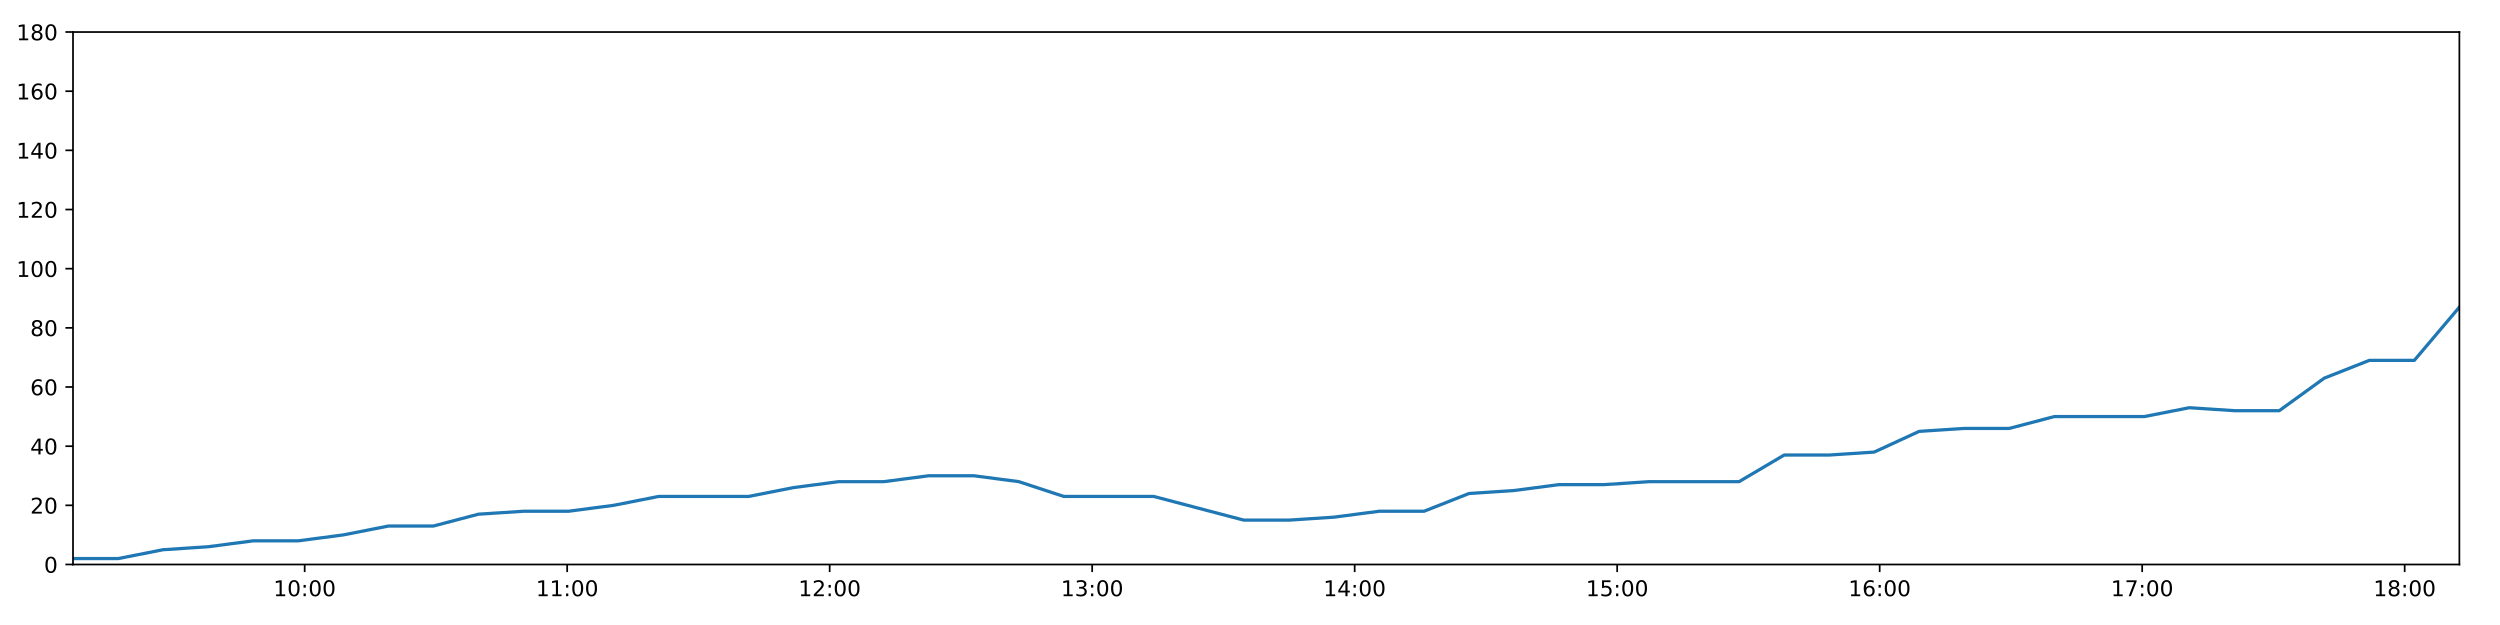
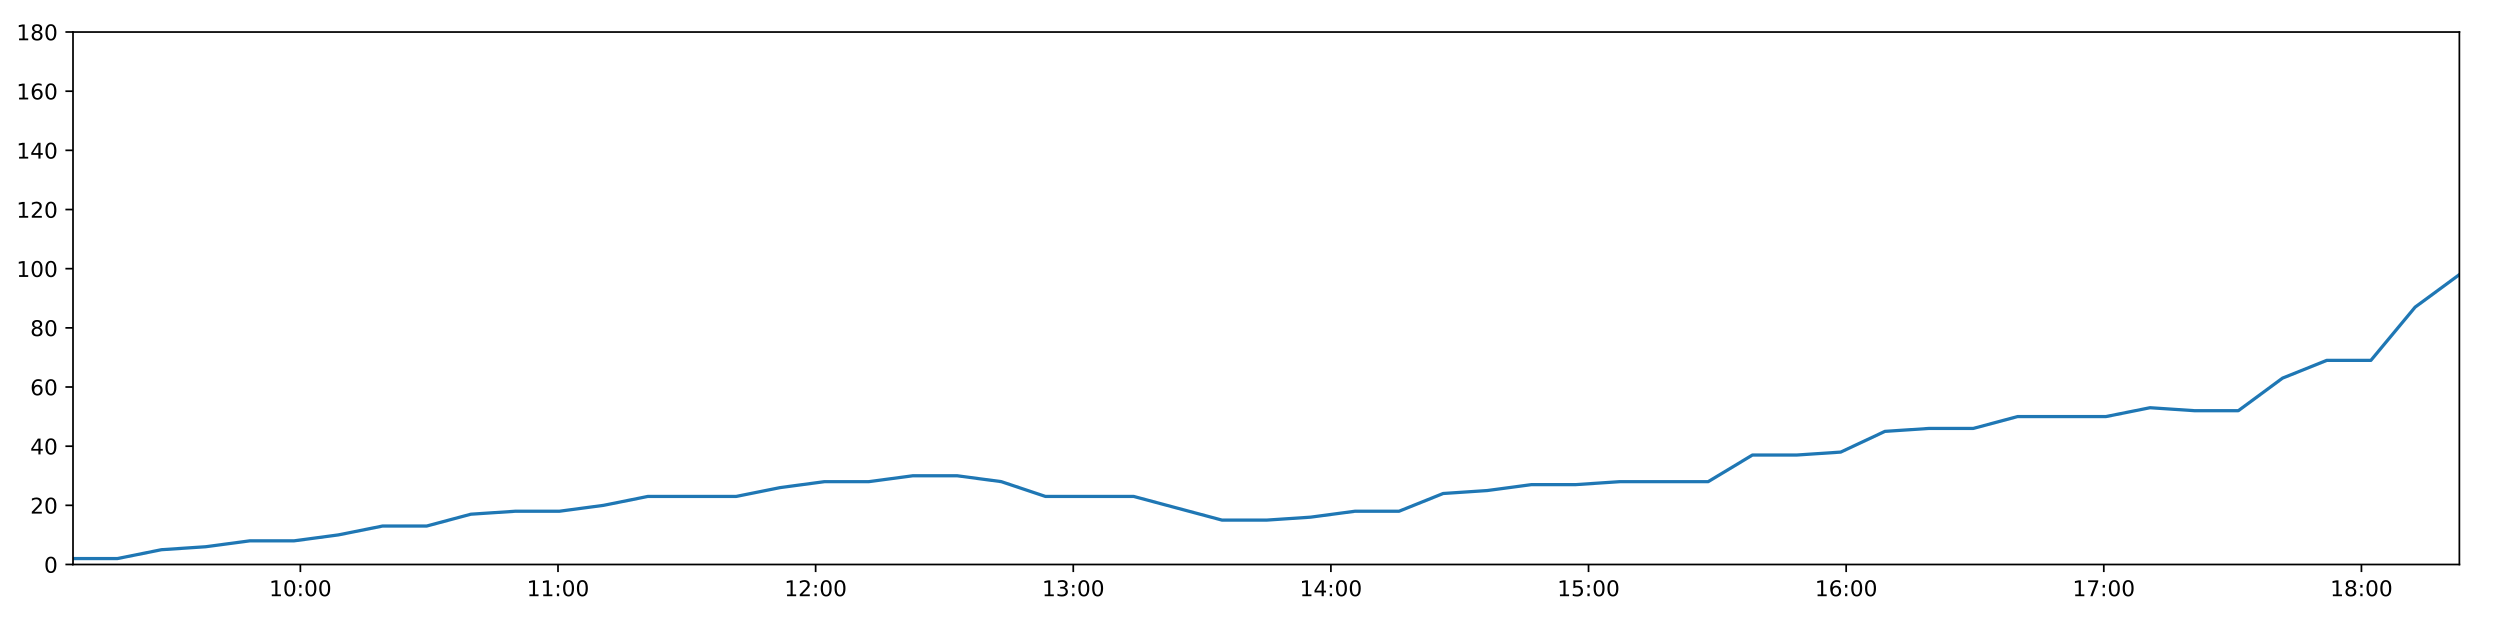
<svg xmlns="http://www.w3.org/2000/svg" xmlns:xlink="http://www.w3.org/1999/xlink" height="288pt" version="1.1" viewBox="0 0 1152 288" width="1152pt">
  <defs>
    <style type="text/css">
*{stroke-linecap:butt;stroke-linejoin:round;}
  </style>
  </defs>
  <g id="figure_1">
    <g id="patch_1">
      <path d="M 0 288  L 1152 288  L 1152 0  L 0 0  z " style="fill:#ffffff;" />
    </g>
    <g id="axes_1">
      <g id="patch_2">
        <path d="M 33.64 260.12  L 1133.28 260.12  L 1133.28 14.76  L 33.64 14.76  z " style="fill:#ffffff;" />
      </g>
      <g id="matplotlib.axis_1">
        <g id="xtick_1">
          <g id="line2d_1">
            <defs>
-               <path d="M 0 0  L 0 3.5  " id="me7e943b1df" style="stroke:#000000;stroke-width:0.8;" />
-             </defs>
-             <g>
-               <use style="stroke:#000000;stroke-width:0.8;" x="140.392" xlink:href="#me7e943b1df" y="260.12" />
+               <path d="M 0 0  L 0 3.5  " id="m3e52a49816" style="stroke:#000000;stroke-width:0.8;" />
+             </defs>
+             <g>
+               <use style="stroke:#000000;stroke-width:0.8;" x="138.412" xlink:href="#m3e52a49816" y="260.12" />
            </g>
          </g>
          <g id="text_1">
            <defs>
              <path d="M 12.406 8.297  L 28.516 8.297  L 28.516 63.922  L 10.984 60.406  L 10.984 69.391  L 28.422 72.906  L 38.281 72.906  L 38.281 8.297  L 54.391 8.297  L 54.391 0  L 12.406 0  z " id="DejaVuSans-49" />
              <path d="M 31.781 66.406  Q 24.172 66.406 20.328 58.906  Q 16.5 51.422 16.5 36.375  Q 16.5 21.391 20.328 13.891  Q 24.172 6.391 31.781 6.391  Q 39.453 6.391 43.281 13.891  Q 47.125 21.391 47.125 36.375  Q 47.125 51.422 43.281 58.906  Q 39.453 66.406 31.781 66.406  z M 31.781 74.219  Q 44.047 74.219 50.516 64.516  Q 56.984 54.828 56.984 36.375  Q 56.984 17.969 50.516 8.266  Q 44.047 -1.422 31.781 -1.422  Q 19.531 -1.422 13.062 8.266  Q 6.594 17.969 6.594 36.375  Q 6.594 54.828 13.062 64.516  Q 19.531 74.219 31.781 74.219  z " id="DejaVuSans-48" />
              <path d="M 11.719 12.406  L 22.016 12.406  L 22.016 0  L 11.719 0  z M 11.719 51.703  L 22.016 51.703  L 22.016 39.312  L 11.719 39.312  z " id="DejaVuSans-58" />
            </defs>
-             <g transform="translate(125.9824 274.7184)scale(0.1 -0.1)">
+             <g transform="translate(124.0025 274.7184)scale(0.1 -0.1)">
              <use xlink:href="#DejaVuSans-49" />
              <use x="63.623" xlink:href="#DejaVuSans-48" />
              <use x="127.246" xlink:href="#DejaVuSans-58" />
              <use x="160.938" xlink:href="#DejaVuSans-48" />
              <use x="224.561" xlink:href="#DejaVuSans-48" />
            </g>
          </g>
        </g>
        <g id="xtick_2">
          <g id="line2d_2">
            <g>
-               <use style="stroke:#000000;stroke-width:0.8;" x="261.352" xlink:href="#me7e943b1df" y="260.12" />
+               <use style="stroke:#000000;stroke-width:0.8;" x="257.129" xlink:href="#m3e52a49816" y="260.12" />
            </g>
          </g>
          <g id="text_2">
-             <g transform="translate(246.9427 274.7184)scale(0.1 -0.1)">
+             <g transform="translate(242.7193 274.7184)scale(0.1 -0.1)">
              <use xlink:href="#DejaVuSans-49" />
              <use x="63.623" xlink:href="#DejaVuSans-49" />
              <use x="127.246" xlink:href="#DejaVuSans-58" />
              <use x="160.938" xlink:href="#DejaVuSans-48" />
              <use x="224.561" xlink:href="#DejaVuSans-48" />
            </g>
          </g>
        </g>
        <g id="xtick_3">
          <g id="line2d_3">
            <g>
-               <use style="stroke:#000000;stroke-width:0.8;" x="382.312" xlink:href="#me7e943b1df" y="260.12" />
+               <use style="stroke:#000000;stroke-width:0.8;" x="375.846" xlink:href="#m3e52a49816" y="260.12" />
            </g>
          </g>
          <g id="text_3">
            <defs>
              <path d="M 19.188 8.297  L 53.609 8.297  L 53.609 0  L 7.328 0  L 7.328 8.297  Q 12.938 14.109 22.625 23.891  Q 32.328 33.688 34.812 36.531  Q 39.547 41.844 41.422 45.531  Q 43.312 49.219 43.312 52.781  Q 43.312 58.594 39.234 62.25  Q 35.156 65.922 28.609 65.922  Q 23.969 65.922 18.812 64.312  Q 13.672 62.703 7.812 59.422  L 7.812 69.391  Q 13.766 71.781 18.938 73  Q 24.125 74.219 28.422 74.219  Q 39.75 74.219 46.484 68.547  Q 53.219 62.891 53.219 53.422  Q 53.219 48.922 51.531 44.891  Q 49.859 40.875 45.406 35.406  Q 44.188 33.984 37.641 27.219  Q 31.109 20.453 19.188 8.297  z " id="DejaVuSans-50" />
            </defs>
-             <g transform="translate(367.903 274.7184)scale(0.1 -0.1)">
+             <g transform="translate(361.4362 274.7184)scale(0.1 -0.1)">
              <use xlink:href="#DejaVuSans-49" />
              <use x="63.623" xlink:href="#DejaVuSans-50" />
              <use x="127.246" xlink:href="#DejaVuSans-58" />
              <use x="160.938" xlink:href="#DejaVuSans-48" />
              <use x="224.561" xlink:href="#DejaVuSans-48" />
            </g>
          </g>
        </g>
        <g id="xtick_4">
          <g id="line2d_4">
            <g>
-               <use style="stroke:#000000;stroke-width:0.8;" x="503.273" xlink:href="#me7e943b1df" y="260.12" />
+               <use style="stroke:#000000;stroke-width:0.8;" x="494.562" xlink:href="#m3e52a49816" y="260.12" />
            </g>
          </g>
          <g id="text_4">
            <defs>
              <path d="M 40.578 39.312  Q 47.656 37.797 51.625 33  Q 55.609 28.219 55.609 21.188  Q 55.609 10.406 48.188 4.484  Q 40.766 -1.422 27.094 -1.422  Q 22.516 -1.422 17.656 -0.516  Q 12.797 0.391 7.625 2.203  L 7.625 11.719  Q 11.719 9.328 16.594 8.109  Q 21.484 6.891 26.812 6.891  Q 36.078 6.891 40.938 10.547  Q 45.797 14.203 45.797 21.188  Q 45.797 27.641 41.281 31.266  Q 36.766 34.906 28.719 34.906  L 20.219 34.906  L 20.219 43.016  L 29.109 43.016  Q 36.375 43.016 40.234 45.922  Q 44.094 48.828 44.094 54.297  Q 44.094 59.906 40.109 62.906  Q 36.141 65.922 28.719 65.922  Q 24.656 65.922 20.016 65.031  Q 15.375 64.156 9.812 62.312  L 9.812 71.094  Q 15.438 72.656 20.344 73.438  Q 25.25 74.219 29.594 74.219  Q 40.828 74.219 47.359 69.109  Q 53.906 64.016 53.906 55.328  Q 53.906 49.266 50.438 45.094  Q 46.969 40.922 40.578 39.312  z " id="DejaVuSans-51" />
            </defs>
-             <g transform="translate(488.8633 274.7184)scale(0.1 -0.1)">
+             <g transform="translate(480.153 274.7184)scale(0.1 -0.1)">
              <use xlink:href="#DejaVuSans-49" />
              <use x="63.623" xlink:href="#DejaVuSans-51" />
              <use x="127.246" xlink:href="#DejaVuSans-58" />
              <use x="160.938" xlink:href="#DejaVuSans-48" />
              <use x="224.561" xlink:href="#DejaVuSans-48" />
            </g>
          </g>
        </g>
        <g id="xtick_5">
          <g id="line2d_5">
            <g>
-               <use style="stroke:#000000;stroke-width:0.8;" x="624.233" xlink:href="#me7e943b1df" y="260.12" />
+               <use style="stroke:#000000;stroke-width:0.8;" x="613.279" xlink:href="#m3e52a49816" y="260.12" />
            </g>
          </g>
          <g id="text_5">
            <defs>
              <path d="M 37.797 64.312  L 12.891 25.391  L 37.797 25.391  z M 35.203 72.906  L 47.609 72.906  L 47.609 25.391  L 58.016 25.391  L 58.016 17.188  L 47.609 17.188  L 47.609 0  L 37.797 0  L 37.797 17.188  L 4.891 17.188  L 4.891 26.703  z " id="DejaVuSans-52" />
            </defs>
-             <g transform="translate(609.8236 274.7184)scale(0.1 -0.1)">
+             <g transform="translate(598.8698 274.7184)scale(0.1 -0.1)">
              <use xlink:href="#DejaVuSans-49" />
              <use x="63.623" xlink:href="#DejaVuSans-52" />
              <use x="127.246" xlink:href="#DejaVuSans-58" />
              <use x="160.938" xlink:href="#DejaVuSans-48" />
              <use x="224.561" xlink:href="#DejaVuSans-48" />
            </g>
          </g>
        </g>
        <g id="xtick_6">
          <g id="line2d_6">
            <g>
-               <use style="stroke:#000000;stroke-width:0.8;" x="745.193" xlink:href="#me7e943b1df" y="260.12" />
+               <use style="stroke:#000000;stroke-width:0.8;" x="731.996" xlink:href="#m3e52a49816" y="260.12" />
            </g>
          </g>
          <g id="text_6">
            <defs>
              <path d="M 10.797 72.906  L 49.516 72.906  L 49.516 64.594  L 19.828 64.594  L 19.828 46.734  Q 21.969 47.469 24.109 47.828  Q 26.266 48.188 28.422 48.188  Q 40.625 48.188 47.75 41.5  Q 54.891 34.812 54.891 23.391  Q 54.891 11.625 47.562 5.094  Q 40.234 -1.422 26.906 -1.422  Q 22.312 -1.422 17.547 -0.641  Q 12.797 0.141 7.719 1.703  L 7.719 11.625  Q 12.109 9.234 16.797 8.062  Q 21.484 6.891 26.703 6.891  Q 35.156 6.891 40.078 11.328  Q 45.016 15.766 45.016 23.391  Q 45.016 31 40.078 35.438  Q 35.156 39.891 26.703 39.891  Q 22.75 39.891 18.812 39.016  Q 14.891 38.141 10.797 36.281  z " id="DejaVuSans-53" />
            </defs>
-             <g transform="translate(730.7839 274.7184)scale(0.1 -0.1)">
+             <g transform="translate(717.5866 274.7184)scale(0.1 -0.1)">
              <use xlink:href="#DejaVuSans-49" />
              <use x="63.623" xlink:href="#DejaVuSans-53" />
              <use x="127.246" xlink:href="#DejaVuSans-58" />
              <use x="160.938" xlink:href="#DejaVuSans-48" />
              <use x="224.561" xlink:href="#DejaVuSans-48" />
            </g>
          </g>
        </g>
        <g id="xtick_7">
          <g id="line2d_7">
            <g>
-               <use style="stroke:#000000;stroke-width:0.8;" x="866.154" xlink:href="#me7e943b1df" y="260.12" />
+               <use style="stroke:#000000;stroke-width:0.8;" x="850.713" xlink:href="#m3e52a49816" y="260.12" />
            </g>
          </g>
          <g id="text_7">
            <defs>
              <path d="M 33.016 40.375  Q 26.375 40.375 22.484 35.828  Q 18.609 31.297 18.609 23.391  Q 18.609 15.531 22.484 10.953  Q 26.375 6.391 33.016 6.391  Q 39.656 6.391 43.531 10.953  Q 47.406 15.531 47.406 23.391  Q 47.406 31.297 43.531 35.828  Q 39.656 40.375 33.016 40.375  z M 52.594 71.297  L 52.594 62.312  Q 48.875 64.062 45.094 64.984  Q 41.312 65.922 37.594 65.922  Q 27.828 65.922 22.672 59.328  Q 17.531 52.734 16.797 39.406  Q 19.672 43.656 24.016 45.922  Q 28.375 48.188 33.594 48.188  Q 44.578 48.188 50.953 41.516  Q 57.328 34.859 57.328 23.391  Q 57.328 12.156 50.688 5.359  Q 44.047 -1.422 33.016 -1.422  Q 20.359 -1.422 13.672 8.266  Q 6.984 17.969 6.984 36.375  Q 6.984 53.656 15.188 63.938  Q 23.391 74.219 37.203 74.219  Q 40.922 74.219 44.703 73.484  Q 48.484 72.75 52.594 71.297  z " id="DejaVuSans-54" />
            </defs>
-             <g transform="translate(851.7442 274.7184)scale(0.1 -0.1)">
+             <g transform="translate(836.3035 274.7184)scale(0.1 -0.1)">
              <use xlink:href="#DejaVuSans-49" />
              <use x="63.623" xlink:href="#DejaVuSans-54" />
              <use x="127.246" xlink:href="#DejaVuSans-58" />
              <use x="160.938" xlink:href="#DejaVuSans-48" />
              <use x="224.561" xlink:href="#DejaVuSans-48" />
            </g>
          </g>
        </g>
        <g id="xtick_8">
          <g id="line2d_8">
            <g>
-               <use style="stroke:#000000;stroke-width:0.8;" x="987.114" xlink:href="#me7e943b1df" y="260.12" />
+               <use style="stroke:#000000;stroke-width:0.8;" x="969.43" xlink:href="#m3e52a49816" y="260.12" />
            </g>
          </g>
          <g id="text_8">
            <defs>
              <path d="M 8.203 72.906  L 55.078 72.906  L 55.078 68.703  L 28.609 0  L 18.312 0  L 43.219 64.594  L 8.203 64.594  z " id="DejaVuSans-55" />
            </defs>
-             <g transform="translate(972.7044 274.7184)scale(0.1 -0.1)">
+             <g transform="translate(955.0203 274.7184)scale(0.1 -0.1)">
              <use xlink:href="#DejaVuSans-49" />
              <use x="63.623" xlink:href="#DejaVuSans-55" />
              <use x="127.246" xlink:href="#DejaVuSans-58" />
              <use x="160.938" xlink:href="#DejaVuSans-48" />
              <use x="224.561" xlink:href="#DejaVuSans-48" />
            </g>
          </g>
        </g>
        <g id="xtick_9">
          <g id="line2d_9">
            <g>
-               <use style="stroke:#000000;stroke-width:0.8;" x="1108.074" xlink:href="#me7e943b1df" y="260.12" />
+               <use style="stroke:#000000;stroke-width:0.8;" x="1088.146" xlink:href="#m3e52a49816" y="260.12" />
            </g>
          </g>
          <g id="text_9">
            <defs>
              <path d="M 31.781 34.625  Q 24.75 34.625 20.719 30.859  Q 16.703 27.094 16.703 20.516  Q 16.703 13.922 20.719 10.156  Q 24.75 6.391 31.781 6.391  Q 38.812 6.391 42.859 10.172  Q 46.922 13.969 46.922 20.516  Q 46.922 27.094 42.891 30.859  Q 38.875 34.625 31.781 34.625  z M 21.922 38.812  Q 15.578 40.375 12.031 44.719  Q 8.5 49.078 8.5 55.328  Q 8.5 64.062 14.719 69.141  Q 20.953 74.219 31.781 74.219  Q 42.672 74.219 48.875 69.141  Q 55.078 64.062 55.078 55.328  Q 55.078 49.078 51.531 44.719  Q 48 40.375 41.703 38.812  Q 48.828 37.156 52.797 32.312  Q 56.781 27.484 56.781 20.516  Q 56.781 9.906 50.312 4.234  Q 43.844 -1.422 31.781 -1.422  Q 19.734 -1.422 13.25 4.234  Q 6.781 9.906 6.781 20.516  Q 6.781 27.484 10.781 32.312  Q 14.797 37.156 21.922 38.812  z M 18.312 54.391  Q 18.312 48.734 21.844 45.562  Q 25.391 42.391 31.781 42.391  Q 38.141 42.391 41.719 45.562  Q 45.312 48.734 45.312 54.391  Q 45.312 60.062 41.719 63.234  Q 38.141 66.406 31.781 66.406  Q 25.391 66.406 21.844 63.234  Q 18.312 60.062 18.312 54.391  z " id="DejaVuSans-56" />
            </defs>
-             <g transform="translate(1093.665 274.7184)scale(0.1 -0.1)">
+             <g transform="translate(1073.737 274.7184)scale(0.1 -0.1)">
              <use xlink:href="#DejaVuSans-49" />
              <use x="63.623" xlink:href="#DejaVuSans-56" />
              <use x="127.246" xlink:href="#DejaVuSans-58" />
              <use x="160.938" xlink:href="#DejaVuSans-48" />
              <use x="224.561" xlink:href="#DejaVuSans-48" />
            </g>
          </g>
        </g>
      </g>
      <g id="matplotlib.axis_2">
        <g id="ytick_1">
          <g id="line2d_10">
            <defs>
-               <path d="M 0 0  L -3.5 0  " id="m6fbb5c0b26" style="stroke:#000000;stroke-width:0.8;" />
-             </defs>
-             <g>
-               <use style="stroke:#000000;stroke-width:0.8;" x="33.64" xlink:href="#m6fbb5c0b26" y="260.12" />
+               <path d="M 0 0  L -3.5 0  " id="m577c2a1b6c" style="stroke:#000000;stroke-width:0.8;" />
+             </defs>
+             <g>
+               <use style="stroke:#000000;stroke-width:0.8;" x="33.64" xlink:href="#m577c2a1b6c" y="260.12" />
            </g>
          </g>
          <g id="text_10">
            <g transform="translate(20.2775 263.9192)scale(0.1 -0.1)">
              <use xlink:href="#DejaVuSans-48" />
            </g>
          </g>
        </g>
        <g id="ytick_2">
          <g id="line2d_11">
            <g>
-               <use style="stroke:#000000;stroke-width:0.8;" x="33.64" xlink:href="#m6fbb5c0b26" y="232.858" />
+               <use style="stroke:#000000;stroke-width:0.8;" x="33.64" xlink:href="#m577c2a1b6c" y="232.858" />
            </g>
          </g>
          <g id="text_11">
            <g transform="translate(13.915 236.657)scale(0.1 -0.1)">
              <use xlink:href="#DejaVuSans-50" />
              <use x="63.623" xlink:href="#DejaVuSans-48" />
            </g>
          </g>
        </g>
        <g id="ytick_3">
          <g id="line2d_12">
            <g>
-               <use style="stroke:#000000;stroke-width:0.8;" x="33.64" xlink:href="#m6fbb5c0b26" y="205.596" />
+               <use style="stroke:#000000;stroke-width:0.8;" x="33.64" xlink:href="#m577c2a1b6c" y="205.596" />
            </g>
          </g>
          <g id="text_12">
            <g transform="translate(13.915 209.3948)scale(0.1 -0.1)">
              <use xlink:href="#DejaVuSans-52" />
              <use x="63.623" xlink:href="#DejaVuSans-48" />
            </g>
          </g>
        </g>
        <g id="ytick_4">
          <g id="line2d_13">
            <g>
-               <use style="stroke:#000000;stroke-width:0.8;" x="33.64" xlink:href="#m6fbb5c0b26" y="178.333" />
+               <use style="stroke:#000000;stroke-width:0.8;" x="33.64" xlink:href="#m577c2a1b6c" y="178.333" />
            </g>
          </g>
          <g id="text_13">
            <g transform="translate(13.915 182.1326)scale(0.1 -0.1)">
              <use xlink:href="#DejaVuSans-54" />
              <use x="63.623" xlink:href="#DejaVuSans-48" />
            </g>
          </g>
        </g>
        <g id="ytick_5">
          <g id="line2d_14">
            <g>
-               <use style="stroke:#000000;stroke-width:0.8;" x="33.64" xlink:href="#m6fbb5c0b26" y="151.071" />
+               <use style="stroke:#000000;stroke-width:0.8;" x="33.64" xlink:href="#m577c2a1b6c" y="151.071" />
            </g>
          </g>
          <g id="text_14">
            <g transform="translate(13.915 154.8703)scale(0.1 -0.1)">
              <use xlink:href="#DejaVuSans-56" />
              <use x="63.623" xlink:href="#DejaVuSans-48" />
            </g>
          </g>
        </g>
        <g id="ytick_6">
          <g id="line2d_15">
            <g>
-               <use style="stroke:#000000;stroke-width:0.8;" x="33.64" xlink:href="#m6fbb5c0b26" y="123.809" />
+               <use style="stroke:#000000;stroke-width:0.8;" x="33.64" xlink:href="#m577c2a1b6c" y="123.809" />
            </g>
          </g>
          <g id="text_15">
            <g transform="translate(7.5525 127.6081)scale(0.1 -0.1)">
              <use xlink:href="#DejaVuSans-49" />
              <use x="63.623" xlink:href="#DejaVuSans-48" />
              <use x="127.246" xlink:href="#DejaVuSans-48" />
            </g>
          </g>
        </g>
        <g id="ytick_7">
          <g id="line2d_16">
            <g>
-               <use style="stroke:#000000;stroke-width:0.8;" x="33.64" xlink:href="#m6fbb5c0b26" y="96.547" />
+               <use style="stroke:#000000;stroke-width:0.8;" x="33.64" xlink:href="#m577c2a1b6c" y="96.547" />
            </g>
          </g>
          <g id="text_16">
            <g transform="translate(7.5525 100.3459)scale(0.1 -0.1)">
              <use xlink:href="#DejaVuSans-49" />
              <use x="63.623" xlink:href="#DejaVuSans-50" />
              <use x="127.246" xlink:href="#DejaVuSans-48" />
            </g>
          </g>
        </g>
        <g id="ytick_8">
          <g id="line2d_17">
            <g>
-               <use style="stroke:#000000;stroke-width:0.8;" x="33.64" xlink:href="#m6fbb5c0b26" y="69.284" />
+               <use style="stroke:#000000;stroke-width:0.8;" x="33.64" xlink:href="#m577c2a1b6c" y="69.284" />
            </g>
          </g>
          <g id="text_17">
            <g transform="translate(7.5525 73.08366)scale(0.1 -0.1)">
              <use xlink:href="#DejaVuSans-49" />
              <use x="63.623" xlink:href="#DejaVuSans-52" />
              <use x="127.246" xlink:href="#DejaVuSans-48" />
            </g>
          </g>
        </g>
        <g id="ytick_9">
          <g id="line2d_18">
            <g>
-               <use style="stroke:#000000;stroke-width:0.8;" x="33.64" xlink:href="#m6fbb5c0b26" y="42.022" />
+               <use style="stroke:#000000;stroke-width:0.8;" x="33.64" xlink:href="#m577c2a1b6c" y="42.022" />
            </g>
          </g>
          <g id="text_18">
            <g transform="translate(7.5525 45.82144)scale(0.1 -0.1)">
              <use xlink:href="#DejaVuSans-49" />
              <use x="63.623" xlink:href="#DejaVuSans-54" />
              <use x="127.246" xlink:href="#DejaVuSans-48" />
            </g>
          </g>
        </g>
        <g id="ytick_10">
          <g id="line2d_19">
            <g>
-               <use style="stroke:#000000;stroke-width:0.8;" x="33.64" xlink:href="#m6fbb5c0b26" y="14.76" />
+               <use style="stroke:#000000;stroke-width:0.8;" x="33.64" xlink:href="#m577c2a1b6c" y="14.76" />
            </g>
          </g>
          <g id="text_19">
            <g transform="translate(7.5525 18.55922)scale(0.1 -0.1)">
              <use xlink:href="#DejaVuSans-49" />
              <use x="63.623" xlink:href="#DejaVuSans-56" />
              <use x="127.246" xlink:href="#DejaVuSans-48" />
            </g>
          </g>
        </g>
      </g>
      <g id="line2d_20">
-         <path clip-path="url(#pd6606bb5bd)" d="M 33.64 257.394  L 54.437 257.394  L 75.167 253.304  L 95.894 251.941  L 116.668 249.215  L 137.416 249.215  L 158.193 246.489  L 178.943 242.4  L 199.68 242.4  L 220.427 236.947  L 241.201 235.584  L 261.962 235.584  L 282.737 232.858  L 303.464 228.768  L 324.201 228.768  L 344.954 228.768  L 365.685 224.679  L 386.438 221.953  L 407.191 221.953  L 427.982 219.227  L 448.738 219.227  L 469.509 221.953  L 490.235 228.768  L 510.952 228.768  L 531.684 228.768  L 552.405 234.221  L 573.143 239.673  L 593.94 239.673  L 614.7 238.31  L 635.479 235.584  L 656.204 235.584  L 676.932 227.405  L 697.653 226.042  L 718.389 223.316  L 739.116 223.316  L 759.886 221.953  L 780.633 221.953  L 801.357 221.953  L 822.124 209.685  L 842.851 209.685  L 863.597 208.322  L 884.332 198.78  L 905.115 197.417  L 925.849 197.417  L 946.582 191.964  L 967.318 191.964  L 988.055 191.964  L 1008.83 187.875  L 1029.557 189.238  L 1050.29 189.238  L 1071.022 174.244  L 1091.761 166.065  L 1112.51 166.065  L 1133.28 141.529  " style="fill:none;stroke:#1f77b4;stroke-linecap:square;stroke-width:1.5;" />
+         <path clip-path="url(#pd3363540b7)" d="M 33.64 257.394  L 54.051 257.394  L 74.397 253.304  L 94.739 251.941  L 115.128 249.215  L 135.492 249.215  L 155.883 246.489  L 176.248 242.4  L 196.6 242.4  L 216.963 236.947  L 237.351 235.584  L 257.727 235.584  L 278.117 232.858  L 298.46 228.768  L 318.812 228.768  L 339.18 228.768  L 359.526 224.679  L 379.894 221.953  L 400.263 221.953  L 420.668 219.227  L 441.039 219.227  L 461.425 221.953  L 481.766 228.768  L 502.1 228.768  L 522.446 228.768  L 542.783 234.221  L 563.137 239.673  L 583.548 239.673  L 603.923 238.31  L 624.316 235.584  L 644.658 235.584  L 665.001 227.405  L 685.338 226.042  L 705.689 223.316  L 726.031 223.316  L 746.416 221.953  L 766.778 221.953  L 787.119 221.953  L 807.5 209.685  L 827.842 209.685  L 848.204 208.322  L 868.554 198.78  L 888.952 197.417  L 909.301 197.417  L 929.65 191.964  L 950.001 191.964  L 970.354 191.964  L 990.743 187.875  L 1011.086 189.238  L 1031.434 189.238  L 1051.781 174.244  L 1072.136 166.065  L 1092.5 166.065  L 1112.885 141.529  L 1133.28 126.535  " style="fill:none;stroke:#1f77b4;stroke-linecap:square;stroke-width:1.5;" />
      </g>
      <g id="patch_3">
        <path d="M 33.64 260.12  L 33.64 14.76  " style="fill:none;stroke:#000000;stroke-linecap:square;stroke-linejoin:miter;stroke-width:0.8;" />
      </g>
      <g id="patch_4">
        <path d="M 1133.28 260.12  L 1133.28 14.76  " style="fill:none;stroke:#000000;stroke-linecap:square;stroke-linejoin:miter;stroke-width:0.8;" />
      </g>
      <g id="patch_5">
        <path d="M 33.64 260.12  L 1133.28 260.12  " style="fill:none;stroke:#000000;stroke-linecap:square;stroke-linejoin:miter;stroke-width:0.8;" />
      </g>
      <g id="patch_6">
        <path d="M 33.64 14.76  L 1133.28 14.76  " style="fill:none;stroke:#000000;stroke-linecap:square;stroke-linejoin:miter;stroke-width:0.8;" />
      </g>
    </g>
  </g>
  <defs>
-     <clipPath id="pd6606bb5bd">
+     <clipPath id="pd3363540b7">
      <rect height="245.36" width="1099.64" x="33.64" y="14.76" />
    </clipPath>
  </defs>
</svg>
